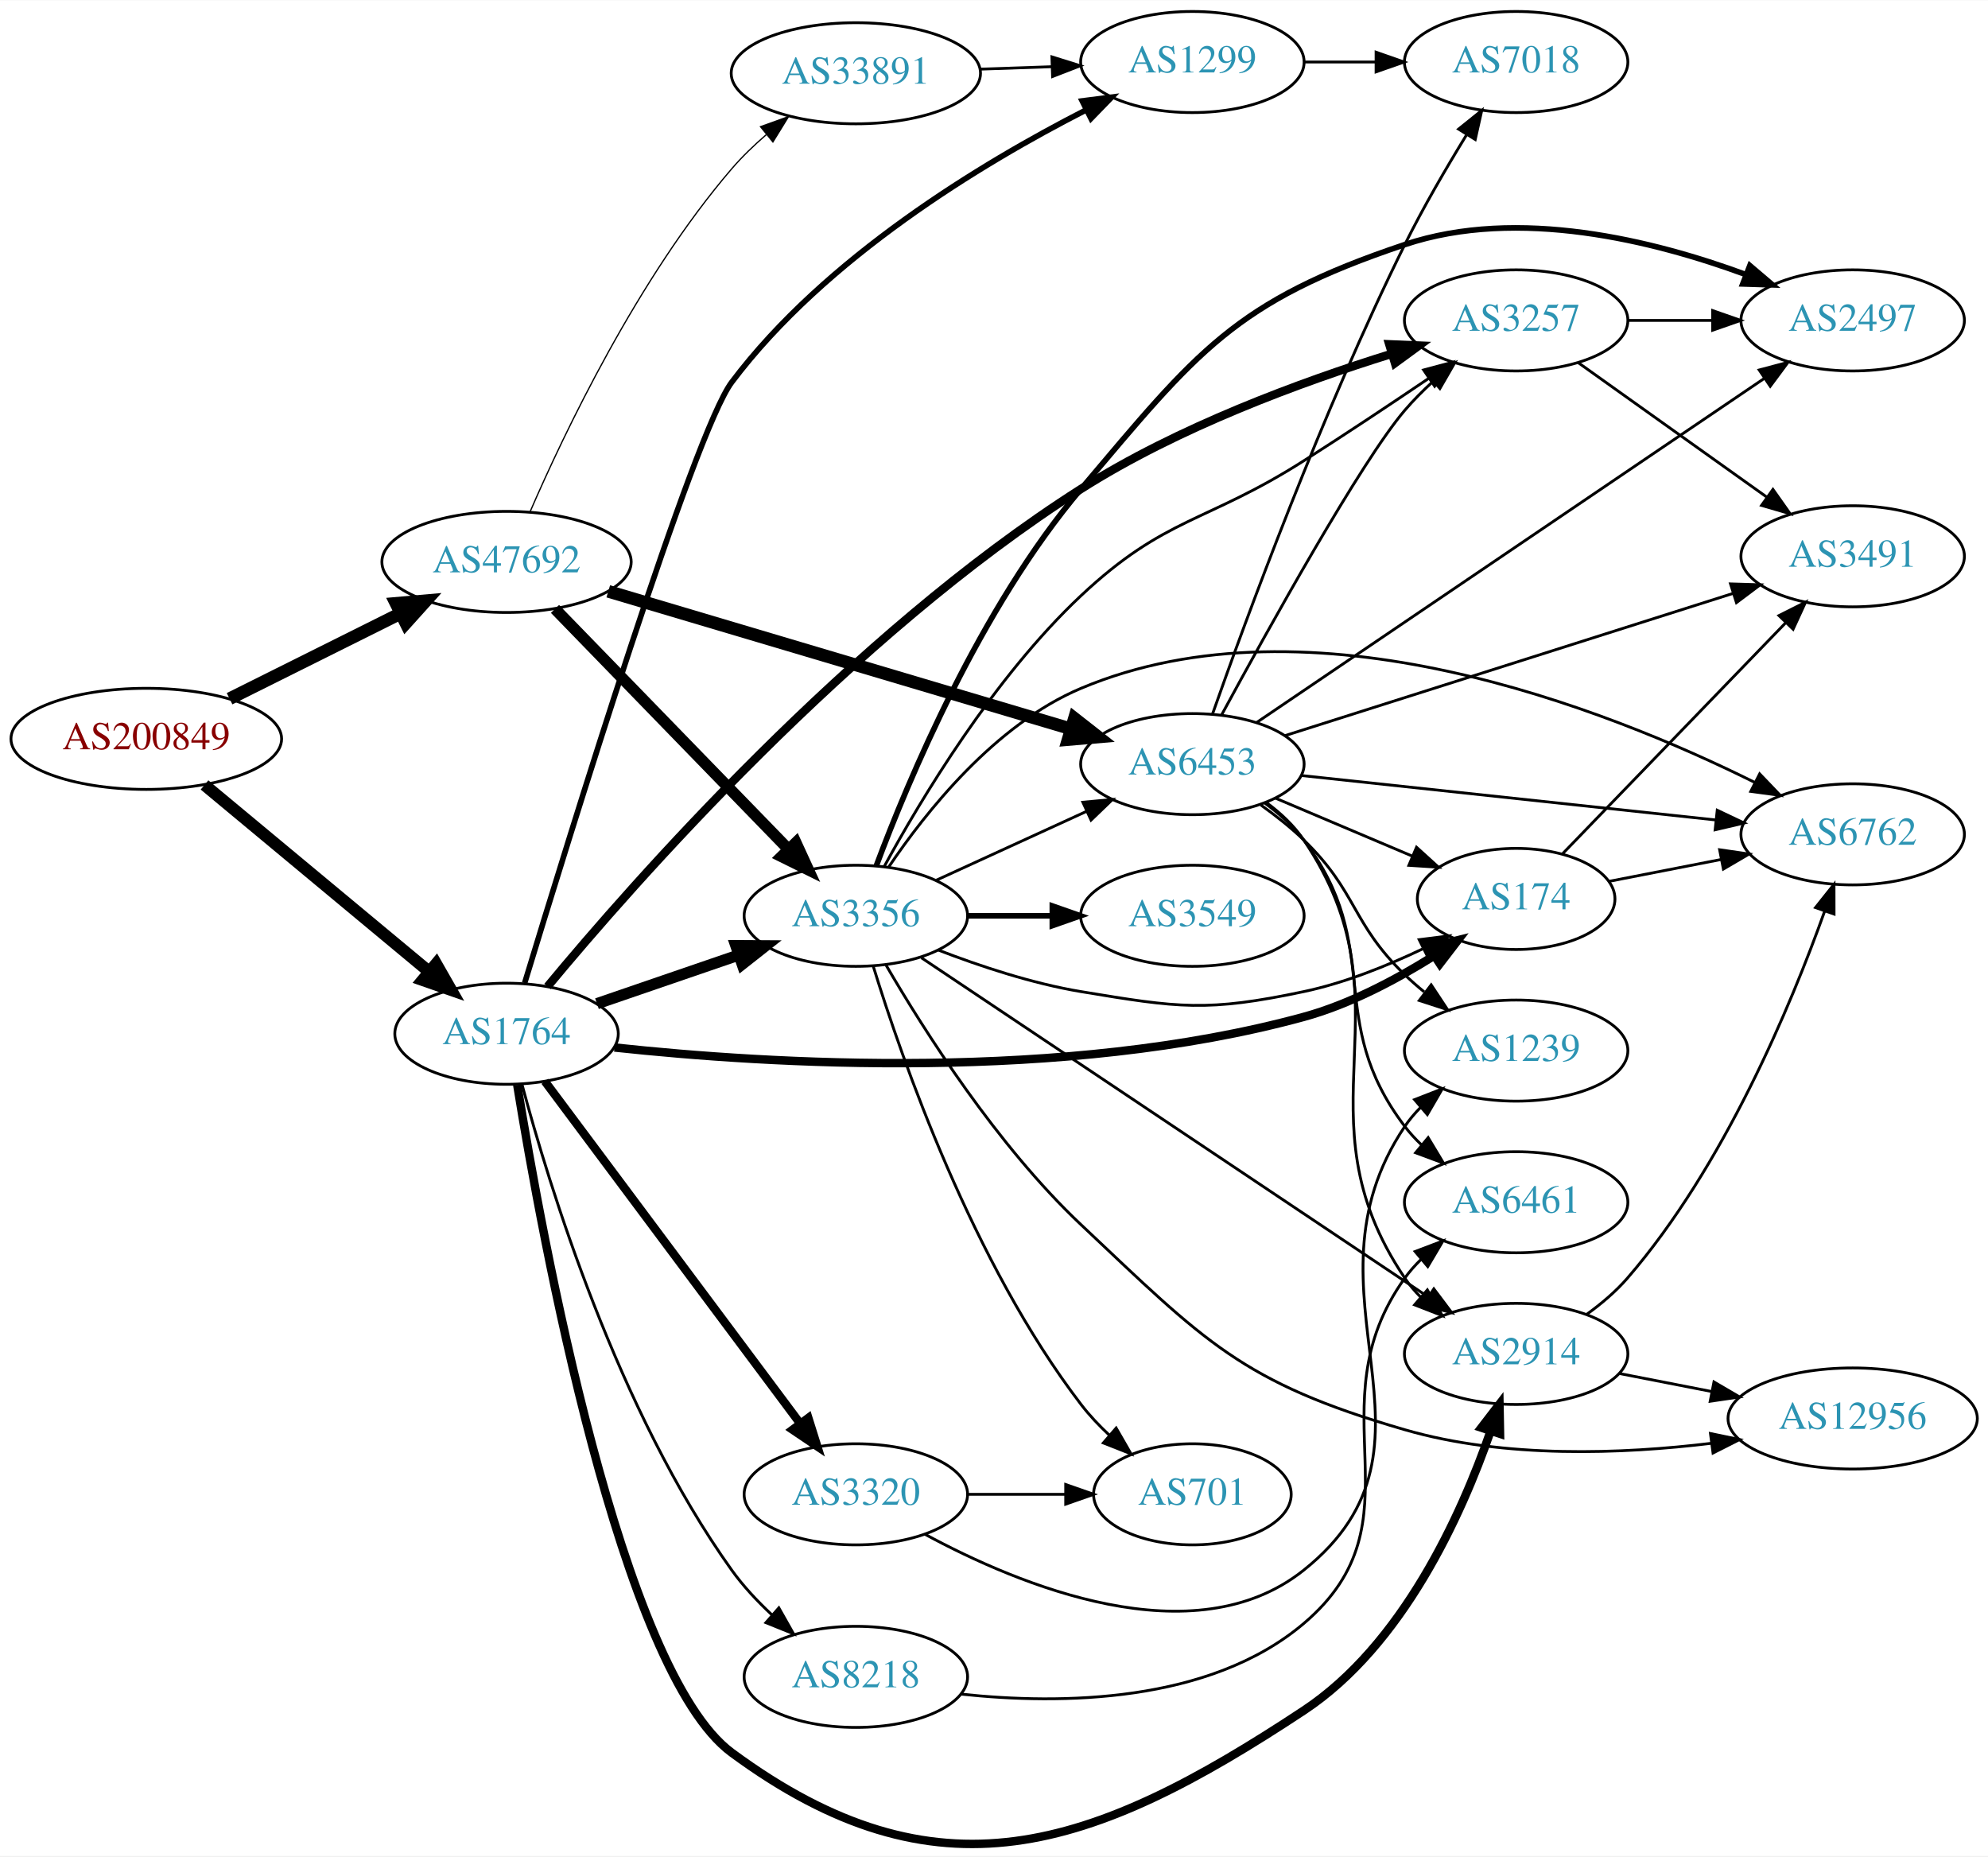
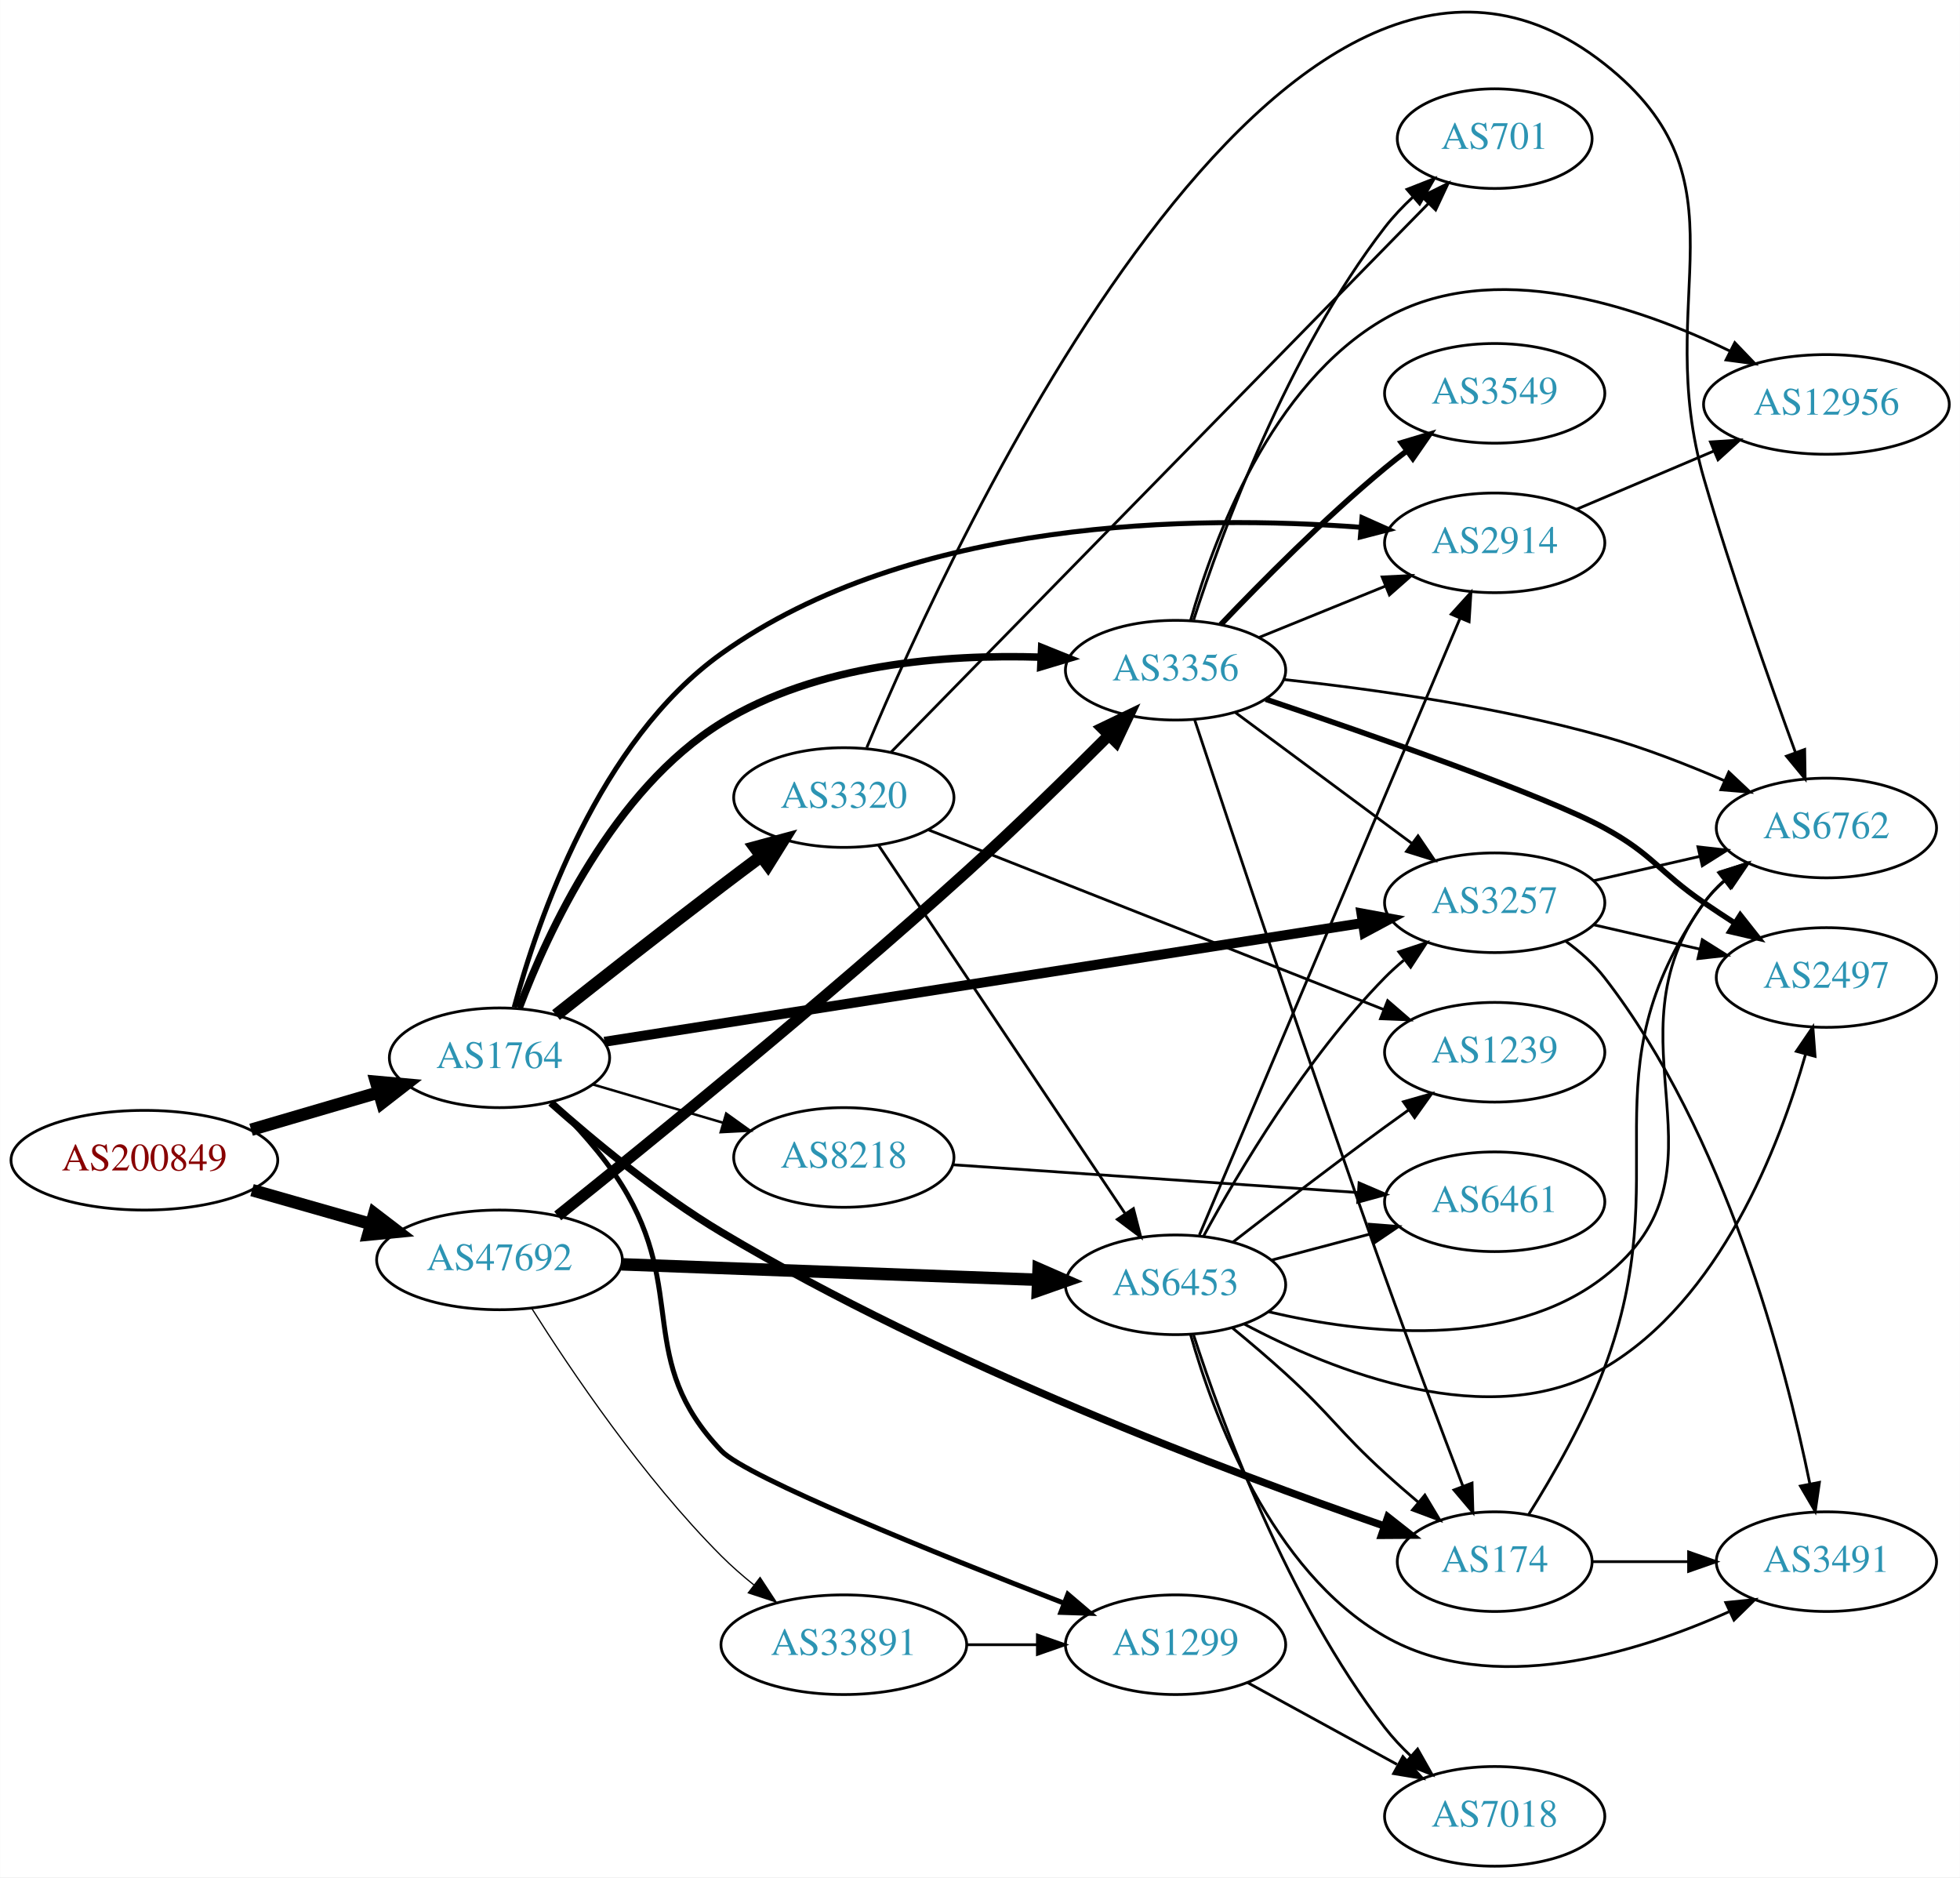
- <svg xmlns="http://www.w3.org/2000/svg" xmlns:xlink="http://www.w3.org/1999/xlink" width="708pt" height="661pt" viewBox="0.00 0.00 707.95 660.78">
-   <g id="graph0" class="graph" transform="scale(1 1) rotate(0) translate(4 656.782)">
-     <polygon fill="white" stroke="none" points="-4,4 -4,-656.782 703.954,-656.782 703.954,4 -4,4" />
+ <svg xmlns="http://www.w3.org/2000/svg" xmlns:xlink="http://www.w3.org/1999/xlink" width="708pt" height="678pt" viewBox="0.00 0.00 707.95 678.08">
+   <g id="graph0" class="graph" transform="scale(1 1) rotate(0) translate(4 674.08)">
+     <polygon fill="white" stroke="none" points="-4,4 -4,-674.08 703.954,-674.08 703.954,4 -4,4" />
    <g id="node1" class="node">
      <g id="a_node1">
        <a xlink:href="/asn/200849" xlink:title="AS200849 ~ fassma_net-AS [AT]">
-           <ellipse fill="#ffffff" stroke="black" cx="48.096" cy="-393.782" rx="48.192" ry="18" />
-           <text text-anchor="middle" x="48.096" y="-390.082" font-family="Times,serif" font-size="14.00" fill="#880000">AS200849</text>
+           <ellipse fill="#ffffff" stroke="black" cx="48.096" cy="-255" rx="48.192" ry="18" />
+           <text text-anchor="middle" x="48.096" y="-251.3" font-family="Times,serif" font-size="14.00" fill="#880000">AS200849</text>
        </a>
      </g>
    </g>
    <g id="node2" class="node">
      <g id="a_node2">
        <a xlink:href="/asn/1764" xlink:title="AS1764 ~ NEXTLAYER-AS [AT]">
-           <ellipse fill="#ffffff" stroke="black" cx="176.388" cy="-288.782" rx="39.794" ry="18" />
-           <text text-anchor="middle" x="176.388" y="-285.082" font-family="Times,serif" font-size="14.00" fill="#2c94b3">AS1764</text>
+           <ellipse fill="#ffffff" stroke="black" cx="176.388" cy="-292" rx="39.794" ry="18" />
+           <text text-anchor="middle" x="176.388" y="-288.3" font-family="Times,serif" font-size="14.00" fill="#2c94b3">AS1764</text>
        </a>
      </g>
    </g>
    <g id="edge1" class="edge">
-       <path fill="none" stroke="black" stroke-width="4.275" d="M68.829,-377.375C90.301,-359.523 124.752,-330.88 148.645,-311.016" />
-       <polygon fill="black" stroke="black" stroke-width="4.275" points="151.319,-313.657 156.617,-304.388 146.536,-307.904 151.319,-313.657" />
+       <path fill="none" stroke="black" stroke-width="4.5" d="M86.645,-266.001C101.06,-270.224 117.617,-275.075 132.496,-279.434" />
+       <polygon fill="black" stroke="black" stroke-width="4.5" points="131.778,-283.327 142.482,-282.359 133.992,-275.769 131.778,-283.327" />
    </g>
    <g id="node3" class="node">
      <g id="a_node3">
        <a xlink:href="/asn/47692" xlink:title="AS47692 ~ Nessus GmbH [AT]">
-           <ellipse fill="#ffffff" stroke="black" cx="176.388" cy="-456.782" rx="44.393" ry="18" />
-           <text text-anchor="middle" x="176.388" y="-453.082" font-family="Times,serif" font-size="14.00" fill="#2c94b3">AS47692</text>
+           <ellipse fill="#ffffff" stroke="black" cx="176.388" cy="-219" rx="44.393" ry="18" />
+           <text text-anchor="middle" x="176.388" y="-215.3" font-family="Times,serif" font-size="14.00" fill="#2c94b3">AS47692</text>
        </a>
      </g>
    </g>
    <g id="edge2" class="edge">
-       <path fill="none" stroke="black" stroke-width="4.5" d="M77.753,-408.077C95.765,-417.062 119.178,-428.742 138.561,-438.411" />
-       <polygon fill="black" stroke="black" stroke-width="4.5" points="137.005,-442.035 147.711,-442.975 140.521,-434.988 137.005,-442.035" />
+       <path fill="none" stroke="black" stroke-width="4.5" d="M86.987,-244.199C100.435,-240.366 115.711,-236.011 129.737,-232.013" />
+       <polygon fill="black" stroke="black" stroke-width="4.5" points="131.148,-235.705 139.685,-229.177 128.989,-228.132 131.148,-235.705" />
    </g>
    <g id="node4" class="node">
      <g id="a_node4">
-         <a xlink:href="/asn/174" xlink:title="AS174 ~ Cogent Communications [US]">
-           <ellipse fill="#ffffff" stroke="black" cx="535.915" cy="-336.782" rx="35.194" ry="18" />
-           <text text-anchor="middle" x="535.915" y="-333.082" font-family="Times,serif" font-size="14.00" fill="#2c94b3">AS174</text>
+         <a xlink:href="/asn/2914" xlink:title="AS2914 ~ NTT America, Inc. [US]">
+           <ellipse fill="#ffffff" stroke="black" cx="535.915" cy="-478" rx="39.794" ry="18" />
+           <text text-anchor="middle" x="535.915" y="-474.3" font-family="Times,serif" font-size="14.00" fill="#2c94b3">AS2914</text>
        </a>
      </g>
    </g>
    <g id="edge3" class="edge">
-       <path fill="none" stroke="black" stroke-width="3" d="M214.828,-283.889C269.775,-277.971 374.978,-271.465 460.269,-294.782 476.585,-299.242 493.139,-308.031 506.498,-316.421" />
-       <polygon fill="black" stroke="black" stroke-width="3" points="504.91,-319.564 515.194,-322.107 508.741,-313.705 504.91,-319.564" />
+       <path fill="none" stroke="black" stroke-width="1.8" d="M181.711,-310.255C190.208,-341.834 212.243,-406.311 256.584,-438 325.15,-487.003 427.812,-488.105 487.405,-483.627" />
+       <polygon fill="black" stroke="black" stroke-width="1.8" points="487.983,-487.091 497.656,-482.769 487.399,-480.115 487.983,-487.091" />
    </g>
    <g id="node5" class="node">
      <g id="a_node5">
-         <a xlink:href="/asn/2914" xlink:title="AS2914 ~ NTT America, Inc. [US]">
-           <ellipse fill="#ffffff" stroke="black" cx="535.915" cy="-174.782" rx="39.794" ry="18" />
-           <text text-anchor="middle" x="535.915" y="-171.082" font-family="Times,serif" font-size="14.00" fill="#2c94b3">AS2914</text>
+         <a xlink:href="/asn/8218" xlink:title="AS8218 ~ legacy Neotelecoms [FR]">
+           <ellipse fill="#ffffff" stroke="black" cx="300.78" cy="-256" rx="39.794" ry="18" />
+           <text text-anchor="middle" x="300.78" y="-252.3" font-family="Times,serif" font-size="14.00" fill="#2c94b3">AS8218</text>
        </a>
      </g>
    </g>
    <g id="edge4" class="edge">
-       <path fill="none" stroke="black" stroke-width="3" d="M180.207,-270.532C188.895,-216.932 217.081,-61.911 256.584,-32.782 329.641,21.091 384.561,2.297 460.269,-47.782 495.569,-71.132 516.424,-117.364 526.758,-147.137" />
-       <polygon fill="black" stroke="black" stroke-width="3" points="523.527,-148.515 529.981,-156.917 530.175,-146.324 523.527,-148.515" />
+       <path fill="none" stroke="black" stroke-width="0.9" d="M210.186,-282.353C224.592,-278.116 241.694,-273.085 257.076,-268.561" />
+       <polygon fill="black" stroke="black" stroke-width="0.9" points="258.284,-271.854 266.89,-265.674 256.309,-265.138 258.284,-271.854" />
    </g>
    <g id="node6" class="node">
      <g id="a_node6">
-         <a xlink:href="/asn/8218" xlink:title="AS8218 ~ legacy Neotelecoms [FR]">
-           <ellipse fill="#ffffff" stroke="black" cx="300.78" cy="-59.782" rx="39.794" ry="18" />
-           <text text-anchor="middle" x="300.78" y="-56.081" font-family="Times,serif" font-size="14.00" fill="#2c94b3">AS8218</text>
+         <a xlink:href="/asn/3257" xlink:title="AS3257 ~ GTT [DE]">
+           <ellipse fill="#ffffff" stroke="black" cx="535.915" cy="-348" rx="39.794" ry="18" />
+           <text text-anchor="middle" x="535.915" y="-344.3" font-family="Times,serif" font-size="14.00" fill="#2c94b3">AS3257</text>
        </a>
      </g>
    </g>
    <g id="edge5" class="edge">
-       <path fill="none" stroke="black" d="M181.868,-270.839C191.344,-235.315 215.948,-154.559 256.584,-97.781 260.646,-92.106 265.708,-86.698 270.923,-81.834" />
-       <polygon fill="black" stroke="black" points="273.359,-84.352 278.572,-75.129 268.745,-79.088 273.359,-84.352" />
+       <path fill="none" stroke="black" stroke-width="3.6" d="M214.303,-297.782C279.772,-308.037 416.085,-329.387 488.064,-340.662" />
+       <polygon fill="black" stroke="black" stroke-width="3.6" points="487.78,-344.16 498.201,-342.249 488.863,-337.244 487.78,-344.16" />
    </g>
    <g id="node7" class="node">
      <g id="a_node7">
        <a xlink:href="/asn/3356" xlink:title="AS3356 ~ Level 3 Parent, LLC [US]">
-           <ellipse fill="#ffffff" stroke="black" cx="300.78" cy="-330.782" rx="39.794" ry="18" />
-           <text text-anchor="middle" x="300.78" y="-327.082" font-family="Times,serif" font-size="14.00" fill="#2c94b3">AS3356</text>
+           <ellipse fill="#ffffff" stroke="black" cx="420.622" cy="-432" rx="39.794" ry="18" />
+           <text text-anchor="middle" x="420.622" y="-428.3" font-family="Times,serif" font-size="14.00" fill="#2c94b3">AS3356</text>
        </a>
      </g>
    </g>
    <g id="edge6" class="edge">
-       <path fill="none" stroke="black" stroke-width="4" d="M208.589,-299.489C223.838,-304.721 242.389,-311.087 258.767,-316.708" />
-       <polygon fill="black" stroke="black" stroke-width="4" points="258.041,-320.159 268.635,-320.094 260.313,-313.538 258.041,-320.159" />
+       <path fill="none" stroke="black" stroke-width="2.7" d="M183.5,-310.013C193.826,-337.392 217.502,-388.843 256.584,-413 290.963,-434.25 337.291,-437.786 371.776,-436.714" />
+       <polygon fill="black" stroke="black" stroke-width="2.7" points="372.24,-440.196 382.072,-436.247 371.923,-433.203 372.24,-440.196" />
    </g>
    <g id="node8" class="node">
      <g id="a_node8">
-         <a xlink:href="/asn/3320" xlink:title="AS3320 ~ DTAG [DE]">
-           <ellipse fill="#ffffff" stroke="black" cx="300.78" cy="-124.782" rx="39.794" ry="18" />
-           <text text-anchor="middle" x="300.78" y="-121.082" font-family="Times,serif" font-size="14.00" fill="#2c94b3">AS3320</text>
+         <a xlink:href="/asn/174" xlink:title="AS174 ~ Cogent Communications [US]">
+           <ellipse fill="#ffffff" stroke="black" cx="535.915" cy="-110" rx="35.194" ry="18" />
+           <text text-anchor="middle" x="535.915" y="-106.3" font-family="Times,serif" font-size="14.00" fill="#2c94b3">AS174</text>
        </a>
      </g>
    </g>
    <g id="edge7" class="edge">
-       <path fill="none" stroke="black" stroke-width="3" d="M190.025,-271.848C211.554,-243 255.462,-184.165 280.73,-150.307" />
-       <polygon fill="black" stroke="black" stroke-width="3" points="283.852,-151.976 287.028,-141.868 278.242,-147.789 283.852,-151.976" />
+       <path fill="none" stroke="black" stroke-width="2.7" d="M194.93,-275.76C210.342,-262.07 233.802,-242.594 256.584,-229 337.092,-180.959 440.556,-142.086 495.886,-122.932" />
+       <polygon fill="black" stroke="black" stroke-width="2.7" points="497.317,-126.142 505.641,-119.587 495.046,-119.52 497.317,-126.142" />
    </g>
    <g id="node9" class="node">
      <g id="a_node9">
-         <a xlink:href="/asn/1299" xlink:title="AS1299 ~ Telia Carrier [EU]">
-           <ellipse fill="#ffffff" stroke="black" cx="420.622" cy="-634.782" rx="39.794" ry="18" />
-           <text text-anchor="middle" x="420.622" y="-631.082" font-family="Times,serif" font-size="14.00" fill="#2c94b3">AS1299</text>
+         <a xlink:href="/asn/3320" xlink:title="AS3320 ~ DTAG [DE]">
+           <ellipse fill="#ffffff" stroke="black" cx="300.78" cy="-386" rx="39.794" ry="18" />
+           <text text-anchor="middle" x="300.78" y="-382.3" font-family="Times,serif" font-size="14.00" fill="#2c94b3">AS3320</text>
        </a>
      </g>
    </g>
    <g id="edge8" class="edge">
-       <path fill="none" stroke="black" stroke-width="2" d="M182.839,-306.832C198.465,-358.248 243.154,-502.923 256.584,-520.782 289.931,-565.126 345.627,-598.708 382.492,-617.572" />
-       <polygon fill="black" stroke="black" stroke-width="2" points="381.385,-620.931 391.895,-622.274 384.516,-614.671 381.385,-620.931" />
+       <path fill="none" stroke="black" stroke-width="4.5" d="M196.803,-307.433C212.767,-320.066 236.024,-338.342 256.584,-354 261.131,-357.464 265.976,-361.102 270.714,-364.632" />
+       <polygon fill="black" stroke="black" stroke-width="4.5" points="268.665,-368.015 279.043,-370.811 273.357,-361.69 268.665,-368.015" />
    </g>
    <g id="node10" class="node">
      <g id="a_node10">
-         <a xlink:href="/asn/3257" xlink:title="AS3257 ~ GTT [DE]">
-           <ellipse fill="#ffffff" stroke="black" cx="535.915" cy="-542.782" rx="39.794" ry="18" />
-           <text text-anchor="middle" x="535.915" y="-539.082" font-family="Times,serif" font-size="14.00" fill="#2c94b3">AS3257</text>
+         <a xlink:href="/asn/1299" xlink:title="AS1299 ~ Telia Carrier [EU]">
+           <ellipse fill="#ffffff" stroke="black" cx="420.622" cy="-80" rx="39.794" ry="18" />
+           <text text-anchor="middle" x="420.622" y="-76.3" font-family="Times,serif" font-size="14.00" fill="#2c94b3">AS1299</text>
        </a>
      </g>
    </g>
    <g id="edge9" class="edge">
-       <path fill="none" stroke="black" stroke-width="3" d="M190.979,-305.597C221.448,-342.336 298.994,-430.641 380.976,-482.782 415.483,-504.728 459.3,-520.839 491.355,-530.808" />
-       <polygon fill="black" stroke="black" stroke-width="3" points="490.737,-534.277 501.322,-533.828 492.767,-527.578 490.737,-534.277" />
-     </g>
-     <g id="edge29" class="edge">
-       <path fill="none" stroke="black" stroke-width="4.05" d="M193.64,-440.05C214.973,-418.088 252.544,-379.41 276.786,-354.453" />
-       <polygon fill="black" stroke="black" stroke-width="4.05" points="279.423,-356.824 283.849,-347.182 274.339,-351.886 279.423,-356.824" />
-     </g>
-     <g id="node15" class="node">
-       <g id="a_node15">
+       <path fill="none" stroke="black" stroke-width="1.8" d="M195.56,-275.88C204.046,-267.608 213.757,-256.977 220.584,-246 244.648,-207.305 225.124,-182.966 256.584,-150 265.648,-140.502 334.951,-112.608 380.237,-95.033" />
+       <polygon fill="black" stroke="black" stroke-width="1.8" points="381.719,-98.213 389.784,-91.343 379.195,-91.684 381.719,-98.213" />
+     </g>
+     <g id="edge32" class="edge">
+       <path fill="none" stroke="black" stroke-width="4.05" d="M197.421,-234.891C229.294,-260.36 293.232,-312.217 344.976,-359 362.723,-375.046 382.013,-393.952 396.538,-408.502" />
+       <polygon fill="black" stroke="black" stroke-width="4.05" points="394.103,-411.08 403.665,-415.676 399.131,-406.085 394.103,-411.08" />
+     </g>
+     <g id="node18" class="node">
+       <g id="a_node18">
        <a xlink:href="/asn/6453" xlink:title="AS6453 ~ TATA COMMUNICATIONS (AMERICA) INC [US]">
-           <ellipse fill="#ffffff" stroke="black" cx="420.622" cy="-384.782" rx="39.794" ry="18" />
-           <text text-anchor="middle" x="420.622" y="-381.082" font-family="Times,serif" font-size="14.00" fill="#2c94b3">AS6453</text>
+           <ellipse fill="#ffffff" stroke="black" cx="420.622" cy="-210" rx="39.794" ry="18" />
+           <text text-anchor="middle" x="420.622" y="-206.3" font-family="Times,serif" font-size="14.00" fill="#2c94b3">AS6453</text>
        </a>
      </g>
    </g>
    <g id="edge30" class="edge">
-       <path fill="none" stroke="black" stroke-width="4.5" d="M212.611,-446.312C256.253,-433.34 330.55,-411.257 377.259,-397.373" />
-       <polygon fill="black" stroke="black" stroke-width="4.5" points="378.609,-401.08 387.072,-394.456 376.365,-393.531 378.609,-401.08" />
+       <path fill="none" stroke="black" stroke-width="4.5" d="M220.415,-217.401C262.58,-215.835 326.755,-213.45 370.805,-211.814" />
+       <polygon fill="black" stroke="black" stroke-width="4.5" points="371.143,-215.742 380.99,-211.435 370.851,-207.872 371.143,-215.742" />
    </g>
    <g id="node21" class="node">
      <g id="a_node21">
        <a xlink:href="/asn/33891" xlink:title="AS33891 ~ CORE-BACKBONE GMBH GLOBAL NETWORK [DE]">
-           <ellipse fill="#ffffff" stroke="black" cx="300.78" cy="-630.782" rx="44.393" ry="18" />
-           <text text-anchor="middle" x="300.78" y="-627.082" font-family="Times,serif" font-size="14.00" fill="#2c94b3">AS33891</text>
+           <ellipse fill="#ffffff" stroke="black" cx="300.78" cy="-80" rx="44.393" ry="18" />
+           <text text-anchor="middle" x="300.78" y="-76.3" font-family="Times,serif" font-size="14.00" fill="#2c94b3">AS33891</text>
        </a>
      </g>
    </g>
    <g id="edge31" class="edge">
-       <path fill="none" stroke="black" stroke-width="0.45" d="M184.715,-474.523C196.845,-502.527 223.115,-557.795 256.584,-596.782 260.236,-601.036 264.487,-605.128 268.869,-608.909" />
-       <polygon fill="black" stroke="black" stroke-width="0.45" points="266.829,-611.76 276.799,-615.345 271.24,-606.325 266.829,-611.76" />
+       <path fill="none" stroke="black" stroke-width="0.45" d="M188.05,-201.468C202.088,-179.201 228.318,-140.278 256.584,-112 260.202,-108.38 264.253,-104.842 268.384,-101.518" />
+       <polygon fill="black" stroke="black" stroke-width="0.45" points="270.53,-104.283 276.337,-95.422 266.271,-98.728 270.53,-104.283" />
+     </g>
+     <g id="node17" class="node">
+       <g id="a_node17">
+         <a xlink:href="/asn/12956" xlink:title="AS12956 ~ TELXIUS [ES]">
+           <ellipse fill="#ffffff" stroke="black" cx="655.758" cy="-528" rx="44.393" ry="18" />
+           <text text-anchor="middle" x="655.758" y="-524.3" font-family="Times,serif" font-size="14.00" fill="#2c94b3">AS12956</text>
+         </a>
+       </g>
+     </g>
+     <g id="edge22" class="edge">
+       <path fill="none" stroke="black" d="M565.442,-490.104C580.36,-496.434 598.859,-504.282 615.145,-511.192" />
+       <polygon fill="black" stroke="black" points="613.862,-514.45 624.434,-515.134 616.596,-508.006 613.862,-514.45" />
+     </g>
+     <g id="node11" class="node">
+       <g id="a_node11">
+         <a xlink:href="/asn/6461" xlink:title="AS6461 ~ ZAYO-6461 [US]">
+           <ellipse fill="#ffffff" stroke="black" cx="535.915" cy="-240" rx="39.794" ry="18" />
+           <text text-anchor="middle" x="535.915" y="-236.3" font-family="Times,serif" font-size="14.00" fill="#2c94b3">AS6461</text>
+         </a>
+       </g>
+     </g>
+     <g id="edge10" class="edge">
+       <path fill="none" stroke="black" d="M340.016,-253.376C380.08,-250.626 443.119,-246.3 486.599,-243.316" />
+       <polygon fill="black" stroke="black" points="486.921,-246.802 496.658,-242.626 486.442,-239.819 486.921,-246.802" />
    </g>
    <g id="node12" class="node">
      <g id="a_node12">
-         <a xlink:href="/asn/6762" xlink:title="AS6762 ~ TELECOM ITALIA SPARKLE S.p.A. [IT]">
-           <ellipse fill="#ffffff" stroke="black" cx="655.758" cy="-359.782" rx="39.794" ry="18" />
-           <text text-anchor="middle" x="655.758" y="-356.082" font-family="Times,serif" font-size="14.00" fill="#2c94b3">AS6762</text>
-         </a>
-       </g>
-     </g>
-     <g id="edge12" class="edge">
-       <path fill="none" stroke="black" d="M569.116,-343.066C581.389,-345.462 595.624,-348.24 608.922,-350.836" />
-       <polygon fill="black" stroke="black" points="608.376,-354.295 618.861,-352.775 609.717,-347.424 608.376,-354.295" />
+         <a xlink:href="/asn/2497" xlink:title="AS2497 ~ Internet Initiative Japan Inc. [JP]">
+           <ellipse fill="#ffffff" stroke="black" cx="655.758" cy="-321" rx="39.794" ry="18" />
+           <text text-anchor="middle" x="655.758" y="-317.3" font-family="Times,serif" font-size="14.00" fill="#2c94b3">AS2497</text>
+         </a>
+       </g>
+     </g>
+     <g id="edge11" class="edge">
+       <path fill="none" stroke="black" d="M571.635,-340.045C583.634,-337.296 597.255,-334.175 609.948,-331.267" />
+       <polygon fill="black" stroke="black" points="610.914,-334.636 619.879,-328.991 609.35,-327.813 610.914,-334.636" />
    </g>
    <g id="node13" class="node">
      <g id="a_node13">
-         <a xlink:href="/asn/3491" xlink:title="AS3491 ~ PCCW Global, Inc. [US]">
-           <ellipse fill="#ffffff" stroke="black" cx="655.758" cy="-458.782" rx="39.794" ry="18" />
-           <text text-anchor="middle" x="655.758" y="-455.082" font-family="Times,serif" font-size="14.00" fill="#2c94b3">AS3491</text>
-         </a>
-       </g>
-     </g>
-     <g id="edge13" class="edge">
-       <path fill="none" stroke="black" d="M552.321,-352.731C572.587,-373.712 608.372,-410.76 631.826,-435.041" />
-       <polygon fill="black" stroke="black" points="629.507,-437.678 638.972,-442.439 634.542,-432.815 629.507,-437.678" />
-     </g>
-     <g id="node11" class="node">
-       <g id="a_node11">
-         <a xlink:href="/asn/12956" xlink:title="AS12956 ~ TELXIUS [ES]">
-           <ellipse fill="#ffffff" stroke="black" cx="655.758" cy="-151.782" rx="44.393" ry="18" />
-           <text text-anchor="middle" x="655.758" y="-148.082" font-family="Times,serif" font-size="14.00" fill="#2c94b3">AS12956</text>
-         </a>
-       </g>
-     </g>
-     <g id="edge10" class="edge">
-       <path fill="none" stroke="black" d="M572.592,-167.818C582.965,-165.794 594.482,-163.546 605.532,-161.389" />
-       <polygon fill="black" stroke="black" points="606.358,-164.794 615.503,-159.443 605.017,-157.924 606.358,-164.794" />
-     </g>
-     <g id="edge11" class="edge">
-       <path fill="none" stroke="black" d="M560.93,-188.784C566.168,-192.559 571.387,-196.952 575.562,-201.782 609.931,-241.541 633.762,-298.826 645.77,-332.386" />
-       <polygon fill="black" stroke="black" points="642.522,-333.702 649.116,-341.994 649.133,-331.399 642.522,-333.702" />
+         <a xlink:href="/asn/6762" xlink:title="AS6762 ~ TELECOM ITALIA SPARKLE S.p.A. [IT]">
+           <ellipse fill="#ffffff" stroke="black" cx="655.758" cy="-375" rx="39.794" ry="18" />
+           <text text-anchor="middle" x="655.758" y="-371.3" font-family="Times,serif" font-size="14.00" fill="#2c94b3">AS6762</text>
+         </a>
+       </g>
+     </g>
+     <g id="edge12" class="edge">
+       <path fill="none" stroke="black" d="M571.635,-355.955C583.634,-358.704 597.255,-361.825 609.948,-364.733" />
+       <polygon fill="black" stroke="black" points="609.35,-368.187 619.879,-367.009 610.914,-361.364 609.35,-368.187" />
    </g>
    <g id="node14" class="node">
      <g id="a_node14">
-         <a xlink:href="/asn/6461" xlink:title="AS6461 ~ ZAYO-6461 [US]">
-           <ellipse fill="#ffffff" stroke="black" cx="535.915" cy="-228.782" rx="39.794" ry="18" />
-           <text text-anchor="middle" x="535.915" y="-225.082" font-family="Times,serif" font-size="14.00" fill="#2c94b3">AS6461</text>
+         <a xlink:href="/asn/3491" xlink:title="AS3491 ~ PCCW Global, Inc. [US]">
+           <ellipse fill="#ffffff" stroke="black" cx="655.758" cy="-110" rx="39.794" ry="18" />
+           <text text-anchor="middle" x="655.758" y="-106.3" font-family="Times,serif" font-size="14.00" fill="#2c94b3">AS3491</text>
+         </a>
+       </g>
+     </g>
+     <g id="edge13" class="edge">
+       <path fill="none" stroke="black" d="M561.709,-334.014C566.792,-330.29 571.748,-325.914 575.562,-321 619.352,-264.58 640.958,-181.347 649.753,-138.22" />
+       <polygon fill="black" stroke="black" points="653.236,-138.646 651.719,-128.16 646.366,-137.303 653.236,-138.646" />
+     </g>
+     <g id="edge21" class="edge">
+       <path fill="none" stroke="black" d="M450.798,-443.846C464.674,-449.48 481.451,-456.292 496.36,-462.346" />
+       <polygon fill="black" stroke="black" points="495.256,-465.675 505.838,-466.194 497.89,-459.189 495.256,-465.675" />
+     </g>
+     <g id="edge17" class="edge">
+       <path fill="none" stroke="black" d="M442.139,-416.788C459.993,-403.55 486.066,-384.219 506.029,-369.417" />
+       <polygon fill="black" stroke="black" points="508.22,-372.15 514.169,-363.382 504.051,-366.527 508.22,-372.15" />
+     </g>
+     <g id="edge19" class="edge">
+       <path fill="none" stroke="black" d="M427.534,-414.052C439.924,-376.574 469.669,-287.315 496.269,-213 505.506,-187.193 516.532,-157.95 524.438,-137.235" />
+       <polygon fill="black" stroke="black" points="527.743,-138.393 528.047,-127.803 521.205,-135.891 527.743,-138.393" />
+     </g>
+     <g id="edge15" class="edge">
+       <path fill="none" stroke="black" stroke-width="2" d="M453.182,-421.518C491.587,-408.555 553.979,-386.764 575.562,-375 593.122,-365.428 595.067,-359.311 611.562,-348 615.09,-345.581 618.827,-343.111 622.569,-340.698" />
+       <polygon fill="black" stroke="black" stroke-width="2" points="624.64,-343.528 631.209,-335.216 620.89,-337.618 624.64,-343.528" />
+     </g>
+     <g id="edge16" class="edge">
+       <path fill="none" stroke="black" d="M459.808,-428.623C491.294,-425.228 536.901,-418.897 575.562,-408 590.098,-403.903 605.542,-397.875 618.896,-392.088" />
+       <polygon fill="black" stroke="black" points="620.491,-395.209 628.207,-387.948 617.647,-388.813 620.491,-395.209" />
+     </g>
+     <g id="node15" class="node">
+       <g id="a_node15">
+         <a xlink:href="/asn/3549" xlink:title="AS3549 ~ Level 3 Parent, LLC [US]">
+           <ellipse fill="#ffffff" stroke="black" cx="535.915" cy="-532" rx="39.794" ry="18" />
+           <text text-anchor="middle" x="535.915" y="-528.3" font-family="Times,serif" font-size="14.00" fill="#2c94b3">AS3549</text>
        </a>
      </g>
    </g>
    <g id="edge14" class="edge">
-       <path fill="none" stroke="black" d="M338.317,-53.633C373.649,-49.872 426.644,-50.305 460.269,-78.781 503.735,-115.593 463.041,-155.518 496.269,-201.782 497.97,-204.15 499.946,-206.382 502.087,-208.47" />
-       <polygon fill="black" stroke="black" points="499.942,-211.239 509.847,-215.001 504.45,-205.883 499.942,-211.239" />
-     </g>
-     <g id="edge19" class="edge">
-       <path fill="none" stroke="black" d="M330.156,-318.573C344.994,-312.845 363.635,-306.656 380.976,-303.782 415.743,-298.018 425.788,-296.5 460.269,-303.782 474.741,-306.838 489.823,-312.889 502.61,-318.984" />
-       <polygon fill="black" stroke="black" points="501.382,-322.282 511.894,-323.605 504.501,-316.015 501.382,-322.282" />
-     </g>
-     <g id="edge23" class="edge">
-       <path fill="none" stroke="black" d="M324.134,-315.824C366.192,-287.681 457.123,-226.835 504.626,-195.049" />
-       <polygon fill="black" stroke="black" points="506.605,-197.937 512.969,-189.466 502.712,-192.119 506.605,-197.937" />
-     </g>
-     <g id="edge21" class="edge">
-       <path fill="none" stroke="black" d="M310.867,-348.308C323.926,-372.263 349.882,-415.582 380.976,-444.782 411.006,-472.982 425.526,-470.646 460.269,-492.782 475.053,-502.201 491.242,-512.986 504.754,-522.122" />
-       <polygon fill="black" stroke="black" points="502.965,-525.138 513.205,-527.857 506.896,-519.346 502.965,-525.138" />
-     </g>
-     <g id="edge18" class="edge">
-       <path fill="none" stroke="black" d="M311.546,-313.194C325,-290.055 351.003,-249.021 380.976,-220.782 425.119,-179.192 438.019,-164.672 496.269,-147.782 531.811,-137.476 573.736,-139.098 605.535,-142.962" />
-       <polygon fill="black" stroke="black" points="605.109,-146.436 615.483,-144.283 606.031,-139.497 605.109,-146.436" />
-     </g>
-     <g id="edge20" class="edge">
-       <path fill="none" stroke="black" d="M312.388,-348.021C325.639,-367.719 350.34,-398.889 380.976,-411.782 462.798,-446.214 567.974,-404.576 620.995,-378.224" />
-       <polygon fill="black" stroke="black" points="622.637,-381.315 629.965,-373.662 619.464,-375.076 622.637,-381.315" />
-     </g>
-     <g id="edge15" class="edge">
-       <path fill="none" stroke="black" d="M329.409,-343.442C345.366,-350.754 365.636,-360.043 382.919,-367.963" />
-       <polygon fill="black" stroke="black" points="381.617,-371.216 392.167,-372.2 384.534,-364.852 381.617,-371.216" />
+       <path fill="none" stroke="black" stroke-width="2" d="M436.928,-448.455C451.54,-463.796 474.497,-486.956 496.269,-505 498.789,-507.089 501.466,-509.184 504.188,-511.233" />
+       <polygon fill="black" stroke="black" stroke-width="2" points="502.234,-514.139 512.381,-517.187 506.349,-508.477 502.234,-514.139" />
    </g>
    <g id="node16" class="node">
      <g id="a_node16">
-         <a xlink:href="/asn/2497" xlink:title="AS2497 ~ Internet Initiative Japan Inc. [JP]">
-           <ellipse fill="#ffffff" stroke="black" cx="655.758" cy="-542.782" rx="39.794" ry="18" />
-           <text text-anchor="middle" x="655.758" y="-539.082" font-family="Times,serif" font-size="14.00" fill="#2c94b3">AS2497</text>
-         </a>
-       </g>
-     </g>
-     <g id="edge16" class="edge">
-       <path fill="none" stroke="black" stroke-width="2" d="M308.104,-348.699C319.341,-378.78 345.03,-440.307 380.976,-482.782 422.445,-531.782 435.399,-549.392 496.269,-569.782 536.564,-583.279 584.988,-571.172 617.619,-559.142" />
-       <polygon fill="black" stroke="black" stroke-width="2" points="619.143,-562.305 627.212,-555.439 616.622,-555.775 619.143,-562.305" />
-     </g>
-     <g id="node17" class="node">
-       <g id="a_node17">
-         <a xlink:href="/asn/3549" xlink:title="AS3549 ~ Level 3 Parent, LLC [US]">
-           <ellipse fill="#ffffff" stroke="black" cx="420.622" cy="-330.782" rx="39.794" ry="18" />
-           <text text-anchor="middle" x="420.622" y="-327.082" font-family="Times,serif" font-size="14.00" fill="#2c94b3">AS3549</text>
-         </a>
-       </g>
-     </g>
-     <g id="edge17" class="edge">
-       <path fill="none" stroke="black" stroke-width="2" d="M340.692,-330.782C350.246,-330.782 360.595,-330.782 370.558,-330.782" />
-       <polygon fill="black" stroke="black" stroke-width="2" points="370.751,-334.282 380.75,-330.782 370.75,-327.282 370.751,-334.282" />
-     </g>
-     <g id="node18" class="node">
-       <g id="a_node18">
        <a xlink:href="/asn/701" xlink:title="AS701 ~ UUNET [US]">
-           <ellipse fill="#ffffff" stroke="black" cx="420.622" cy="-124.782" rx="35.194" ry="18" />
-           <text text-anchor="middle" x="420.622" y="-121.082" font-family="Times,serif" font-size="14.00" fill="#2c94b3">AS701</text>
-         </a>
-       </g>
-     </g>
-     <g id="edge22" class="edge">
-       <path fill="none" stroke="black" d="M306.973,-312.823C317.196,-279.583 342.351,-207.258 380.976,-156.782 383.93,-152.92 387.434,-149.222 391.106,-145.799" />
-       <polygon fill="black" stroke="black" points="393.475,-148.377 398.759,-139.194 388.901,-143.078 393.475,-148.377" />
+           <ellipse fill="#ffffff" stroke="black" cx="535.915" cy="-624" rx="35.194" ry="18" />
+           <text text-anchor="middle" x="535.915" y="-620.3" font-family="Times,serif" font-size="14.00" fill="#2c94b3">AS701</text>
+         </a>
+       </g>
+     </g>
+     <g id="edge18" class="edge">
+       <path fill="none" stroke="black" d="M427.167,-450.218C437.293,-481.486 461.035,-546.401 496.269,-592 499.241,-595.847 502.755,-599.538 506.432,-602.957" />
+       <polygon fill="black" stroke="black" points="504.229,-605.68 514.089,-609.559 508.8,-600.378 504.229,-605.68" />
+     </g>
+     <g id="edge20" class="edge">
+       <path fill="none" stroke="black" d="M426.052,-449.995C434.284,-479.038 454.98,-535.375 496.269,-559 535.195,-581.273 587.355,-563.608 621.012,-547.219" />
+       <polygon fill="black" stroke="black" points="622.654,-550.311 629.988,-542.665 619.487,-544.068 622.654,-550.311" />
+     </g>
+     <g id="edge27" class="edge">
+       <path fill="none" stroke="black" d="M548.258,-127.151C556.892,-140.917 568.464,-161.016 575.562,-180 602.303,-251.526 567.715,-285.481 611.562,-348 613.542,-350.824 615.922,-353.414 618.533,-355.776" />
+       <polygon fill="black" stroke="black" points="616.827,-358.878 626.893,-362.183 621.085,-353.322 616.827,-358.878" />
+     </g>
+     <g id="edge28" class="edge">
+       <path fill="none" stroke="black" d="M571.317,-110C582.141,-110 594.309,-110 605.935,-110" />
+       <polygon fill="black" stroke="black" points="605.966,-113.5 615.966,-110 605.966,-106.5 605.966,-113.5" />
+     </g>
+     <g id="edge24" class="edge">
+       <path fill="none" stroke="black" d="M309.087,-404.084C339.587,-477.064 460.498,-741.716 575.562,-651 629.401,-608.553 592.423,-566.834 611.562,-501 621.547,-466.651 635.237,-427.808 644.508,-402.443" />
+       <polygon fill="black" stroke="black" points="647.898,-403.367 648.068,-392.774 641.329,-400.949 647.898,-403.367" />
    </g>
    <g id="edge25" class="edge">
-       <path fill="none" stroke="black" d="M340.692,-124.782C351.779,-124.782 363.939,-124.782 375.321,-124.782" />
-       <polygon fill="black" stroke="black" points="375.503,-128.282 385.503,-124.782 375.503,-121.282 375.503,-128.282" />
+       <path fill="none" stroke="black" d="M317.804,-402.359C358.329,-443.729 465.015,-552.642 512.067,-600.675" />
+       <polygon fill="black" stroke="black" points="509.589,-603.147 519.087,-607.842 514.59,-598.249 509.589,-603.147" />
+     </g>
+     <g id="edge23" class="edge">
+       <path fill="none" stroke="black" d="M313.294,-368.804C334.062,-337.786 377.9,-272.313 402.302,-235.868" />
+       <polygon fill="black" stroke="black" points="405.406,-237.523 408.062,-227.266 399.59,-233.628 405.406,-237.523" />
    </g>
    <g id="node19" class="node">
      <g id="a_node19">
        <a xlink:href="/asn/1239" xlink:title="AS1239 ~ Sprint [US]">
-           <ellipse fill="#ffffff" stroke="black" cx="535.915" cy="-282.782" rx="39.794" ry="18" />
-           <text text-anchor="middle" x="535.915" y="-279.082" font-family="Times,serif" font-size="14.00" fill="#2c94b3">AS1239</text>
-         </a>
-       </g>
-     </g>
-     <g id="edge24" class="edge">
-       <path fill="none" stroke="black" d="M325.287,-110.619C358.941,-92.382 421.103,-66.536 460.269,-97.781 516.569,-142.697 456.049,-196.036 496.269,-255.782 497.897,-258.2 499.821,-260.469 501.926,-262.582" />
-       <polygon fill="black" stroke="black" points="499.742,-265.32 509.617,-269.161 504.293,-260.001 499.742,-265.32" />
+           <ellipse fill="#ffffff" stroke="black" cx="535.915" cy="-294" rx="39.794" ry="18" />
+           <text text-anchor="middle" x="535.915" y="-290.3" font-family="Times,serif" font-size="14.00" fill="#2c94b3">AS1239</text>
+         </a>
+       </g>
+     </g>
+     <g id="edge26" class="edge">
+       <path fill="none" stroke="black" d="M331.306,-374.348C373.059,-357.872 449.425,-327.736 495.835,-309.422" />
+       <polygon fill="black" stroke="black" points="497.244,-312.629 505.261,-305.702 494.674,-306.117 497.244,-312.629" />
    </g>
    <g id="node20" class="node">
      <g id="a_node20">
        <a xlink:href="/asn/7018" xlink:title="AS7018 ~ AT&amp;T Services, Inc. [US]">
-           <ellipse fill="#ffffff" stroke="black" cx="535.915" cy="-634.782" rx="39.794" ry="18" />
-           <text text-anchor="middle" x="535.915" y="-631.082" font-family="Times,serif" font-size="14.00" fill="#2c94b3">AS7018</text>
-         </a>
-       </g>
-     </g>
-     <g id="edge26" class="edge">
-       <path fill="none" stroke="black" d="M460.294,-634.782C468.497,-634.782 477.261,-634.782 485.794,-634.782" />
-       <polygon fill="black" stroke="black" points="486.033,-638.282 496.033,-634.782 486.033,-631.282 486.033,-638.282" />
-     </g>
-     <g id="edge28" class="edge">
-       <path fill="none" stroke="black" d="M557.983,-527.764C576.719,-514.409 604.31,-494.741 625.243,-479.82" />
-       <polygon fill="black" stroke="black" points="627.364,-482.607 633.475,-473.952 623.3,-476.907 627.364,-482.607" />
-     </g>
-     <g id="edge27" class="edge">
-       <path fill="none" stroke="black" d="M575.828,-542.782C585.381,-542.782 595.731,-542.782 605.694,-542.782" />
-       <polygon fill="black" stroke="black" points="605.886,-546.282 615.886,-542.782 605.886,-539.282 605.886,-546.282" />
+           <ellipse fill="#ffffff" stroke="black" cx="535.915" cy="-18" rx="39.794" ry="18" />
+           <text text-anchor="middle" x="535.915" y="-14.3" font-family="Times,serif" font-size="14.00" fill="#2c94b3">AS7018</text>
+         </a>
+       </g>
+     </g>
+     <g id="edge29" class="edge">
+       <path fill="none" stroke="black" d="M446.766,-66.24C462.607,-57.571 483.267,-46.265 500.604,-36.777" />
+       <polygon fill="black" stroke="black" points="502.75,-39.592 509.842,-31.721 499.39,-33.452 502.75,-39.592" />
+     </g>
+     <g id="edge33" class="edge">
+       <path fill="none" stroke="black" d="M429.232,-228C448.661,-273.962 500.199,-395.877 523.359,-450.663" />
+       <polygon fill="black" stroke="black" points="520.221,-452.23 527.339,-460.078 526.669,-449.504 520.221,-452.23" />
+     </g>
+     <g id="edge37" class="edge">
+       <path fill="none" stroke="black" d="M430.759,-227.598C443.364,-250.783 467.788,-292.008 496.269,-321 498.366,-323.135 500.652,-325.211 503.031,-327.201" />
+       <polygon fill="black" stroke="black" points="501.277,-330.267 511.334,-333.597 505.549,-324.722 501.277,-330.267" />
+     </g>
+     <g id="edge36" class="edge">
+       <path fill="none" stroke="black" d="M441.189,-194.397C447.395,-189.291 454.214,-183.512 460.269,-178 477.001,-162.768 479.536,-157.232 496.269,-142 500.116,-138.498 504.271,-134.889 508.381,-131.412" />
+       <polygon fill="black" stroke="black" points="510.691,-134.043 516.137,-124.955 506.212,-128.664 510.691,-134.043" />
+     </g>
+     <g id="edge39" class="edge">
+       <path fill="none" stroke="black" d="M455.307,-218.92C466.62,-221.915 479.403,-225.3 491.363,-228.467" />
+       <polygon fill="black" stroke="black" points="490.602,-231.886 501.164,-231.063 492.394,-225.12 490.602,-231.886" />
    </g>
    <g id="edge40" class="edge">
-       <path fill="none" stroke="black" d="M450.211,-372.669C464.976,-366.413 483.144,-358.716 498.863,-352.056" />
-       <polygon fill="black" stroke="black" points="500.439,-355.19 508.281,-348.066 497.708,-348.744 500.439,-355.19" />
-     </g>
-     <g id="edge33" class="edge">
-       <path fill="none" stroke="black" d="M446.91,-371.154C451.968,-367.411 456.788,-362.937 460.269,-357.782 500.087,-298.81 456.451,-260.753 496.269,-201.782 497.9,-199.365 499.826,-197.098 501.933,-194.986" />
-       <polygon fill="black" stroke="black" points="504.3,-197.567 509.627,-188.409 499.752,-192.246 504.3,-197.567" />
-     </g>
-     <g id="edge37" class="edge">
-       <path fill="none" stroke="black" d="M431.078,-402.402C447.412,-432.542 480.661,-492.514 496.269,-510.782 499.278,-514.304 502.706,-517.744 506.247,-520.984" />
-       <polygon fill="black" stroke="black" points="504.201,-523.841 514.064,-527.711 508.767,-518.536 504.201,-523.841" />
+       <path fill="none" stroke="black" d="M445.48,-195.806C477.277,-178.919 534.32,-155.863 575.562,-180 617.285,-204.419 638.71,-259.778 648.266,-293.408" />
+       <polygon fill="black" stroke="black" points="644.891,-294.336 650.86,-303.09 651.653,-292.525 644.891,-294.336" />
+     </g>
+     <g id="edge34" class="edge">
+       <path fill="none" stroke="black" d="M454.233,-200.258C488.238,-192.253 541.271,-186.12 575.562,-213 624.433,-251.31 574.658,-298.059 611.562,-348 613.795,-351.023 616.478,-353.786 619.399,-356.293" />
+       <polygon fill="black" stroke="black" points="617.425,-359.186 627.542,-362.331 621.594,-353.563 617.425,-359.186" />
+     </g>
+     <g id="edge35" class="edge">
+       <path fill="none" stroke="black" d="M426.052,-192.005C434.284,-162.962 454.98,-106.625 496.269,-83 534.856,-60.921 586.779,-76.768 620.506,-91.894" />
+       <polygon fill="black" stroke="black" points="619.392,-95.238 629.931,-96.316 622.364,-88.9 619.392,-95.238" />
    </g>
    <g id="edge38" class="edge">
-       <path fill="none" stroke="black" d="M459.339,-380.737C499.545,-376.426 563.313,-369.587 606.999,-364.903" />
-       <polygon fill="black" stroke="black" points="607.526,-368.367 617.096,-363.82 606.779,-361.406 607.526,-368.367" />
-     </g>
-     <g id="edge32" class="edge">
-       <path fill="none" stroke="black" d="M453.55,-394.916C495.027,-408.081 567.523,-431.092 613.235,-445.602" />
-       <polygon fill="black" stroke="black" points="612.252,-448.962 622.842,-448.651 614.37,-442.29 612.252,-448.962" />
-     </g>
-     <g id="edge34" class="edge">
-       <path fill="none" stroke="black" d="M446.488,-370.851C451.568,-367.124 456.504,-362.733 460.269,-357.782 489.368,-319.515 467.17,-294.048 496.269,-255.782 498.034,-253.461 500.056,-251.263 502.229,-249.199" />
-       <polygon fill="black" stroke="black" points="504.587,-251.79 510.049,-242.712 500.118,-246.403 504.587,-251.79" />
-     </g>
-     <g id="edge36" class="edge">
-       <path fill="none" stroke="black" d="M443.555,-399.646C485.385,-427.995 576.636,-489.837 624.335,-522.164" />
-       <polygon fill="black" stroke="black" points="622.472,-525.129 632.713,-527.842 626.399,-519.334 622.472,-525.129" />
-     </g>
-     <g id="edge35" class="edge">
-       <path fill="none" stroke="black" d="M445.035,-370.21C450.299,-366.459 455.679,-362.219 460.269,-357.782 479.44,-339.246 477.098,-328.317 496.269,-309.782 498.42,-307.701 500.745,-305.665 503.151,-303.701" />
-       <polygon fill="black" stroke="black" points="505.659,-306.191 511.502,-297.353 501.423,-300.618 505.659,-306.191" />
-     </g>
-     <g id="edge39" class="edge">
-       <path fill="none" stroke="black" d="M427.751,-402.515C439.521,-435.926 466.75,-510.195 496.269,-569.782 502.799,-582.963 511.016,-597.058 518.193,-608.741" />
-       <polygon fill="black" stroke="black" points="515.412,-610.896 523.673,-617.53 521.352,-607.193 515.412,-610.896" />
+       <path fill="none" stroke="black" d="M441.41,-225.473C456.356,-237.071 477.441,-253.244 496.269,-267 499.063,-269.042 501.988,-271.145 504.926,-273.235" />
+       <polygon fill="black" stroke="black" points="502.945,-276.121 513.135,-279.023 506.979,-270.4 502.945,-276.121" />
    </g>
    <g id="edge41" class="edge">
-       <path fill="none" stroke="black" d="M344.991,-632.248C353.303,-632.53 362.066,-632.828 370.548,-633.116" />
-       <polygon fill="black" stroke="black" points="370.594,-636.619 380.707,-633.461 370.832,-629.623 370.594,-636.619" />
+       <path fill="none" stroke="black" d="M427.167,-191.782C437.293,-160.514 461.035,-95.6 496.269,-50 499.04,-46.413 502.281,-42.963 505.687,-39.741" />
+       <polygon fill="black" stroke="black" points="508.066,-42.31 513.287,-33.09 503.456,-37.042 508.066,-42.31" />
+     </g>
+     <g id="edge42" class="edge">
+       <path fill="none" stroke="black" d="M344.991,-80C353.303,-80 362.066,-80 370.548,-80" />
+       <polygon fill="black" stroke="black" points="370.707,-83.5 380.707,-80 370.707,-76.5 370.707,-83.5" />
    </g>
  </g>
</svg>
